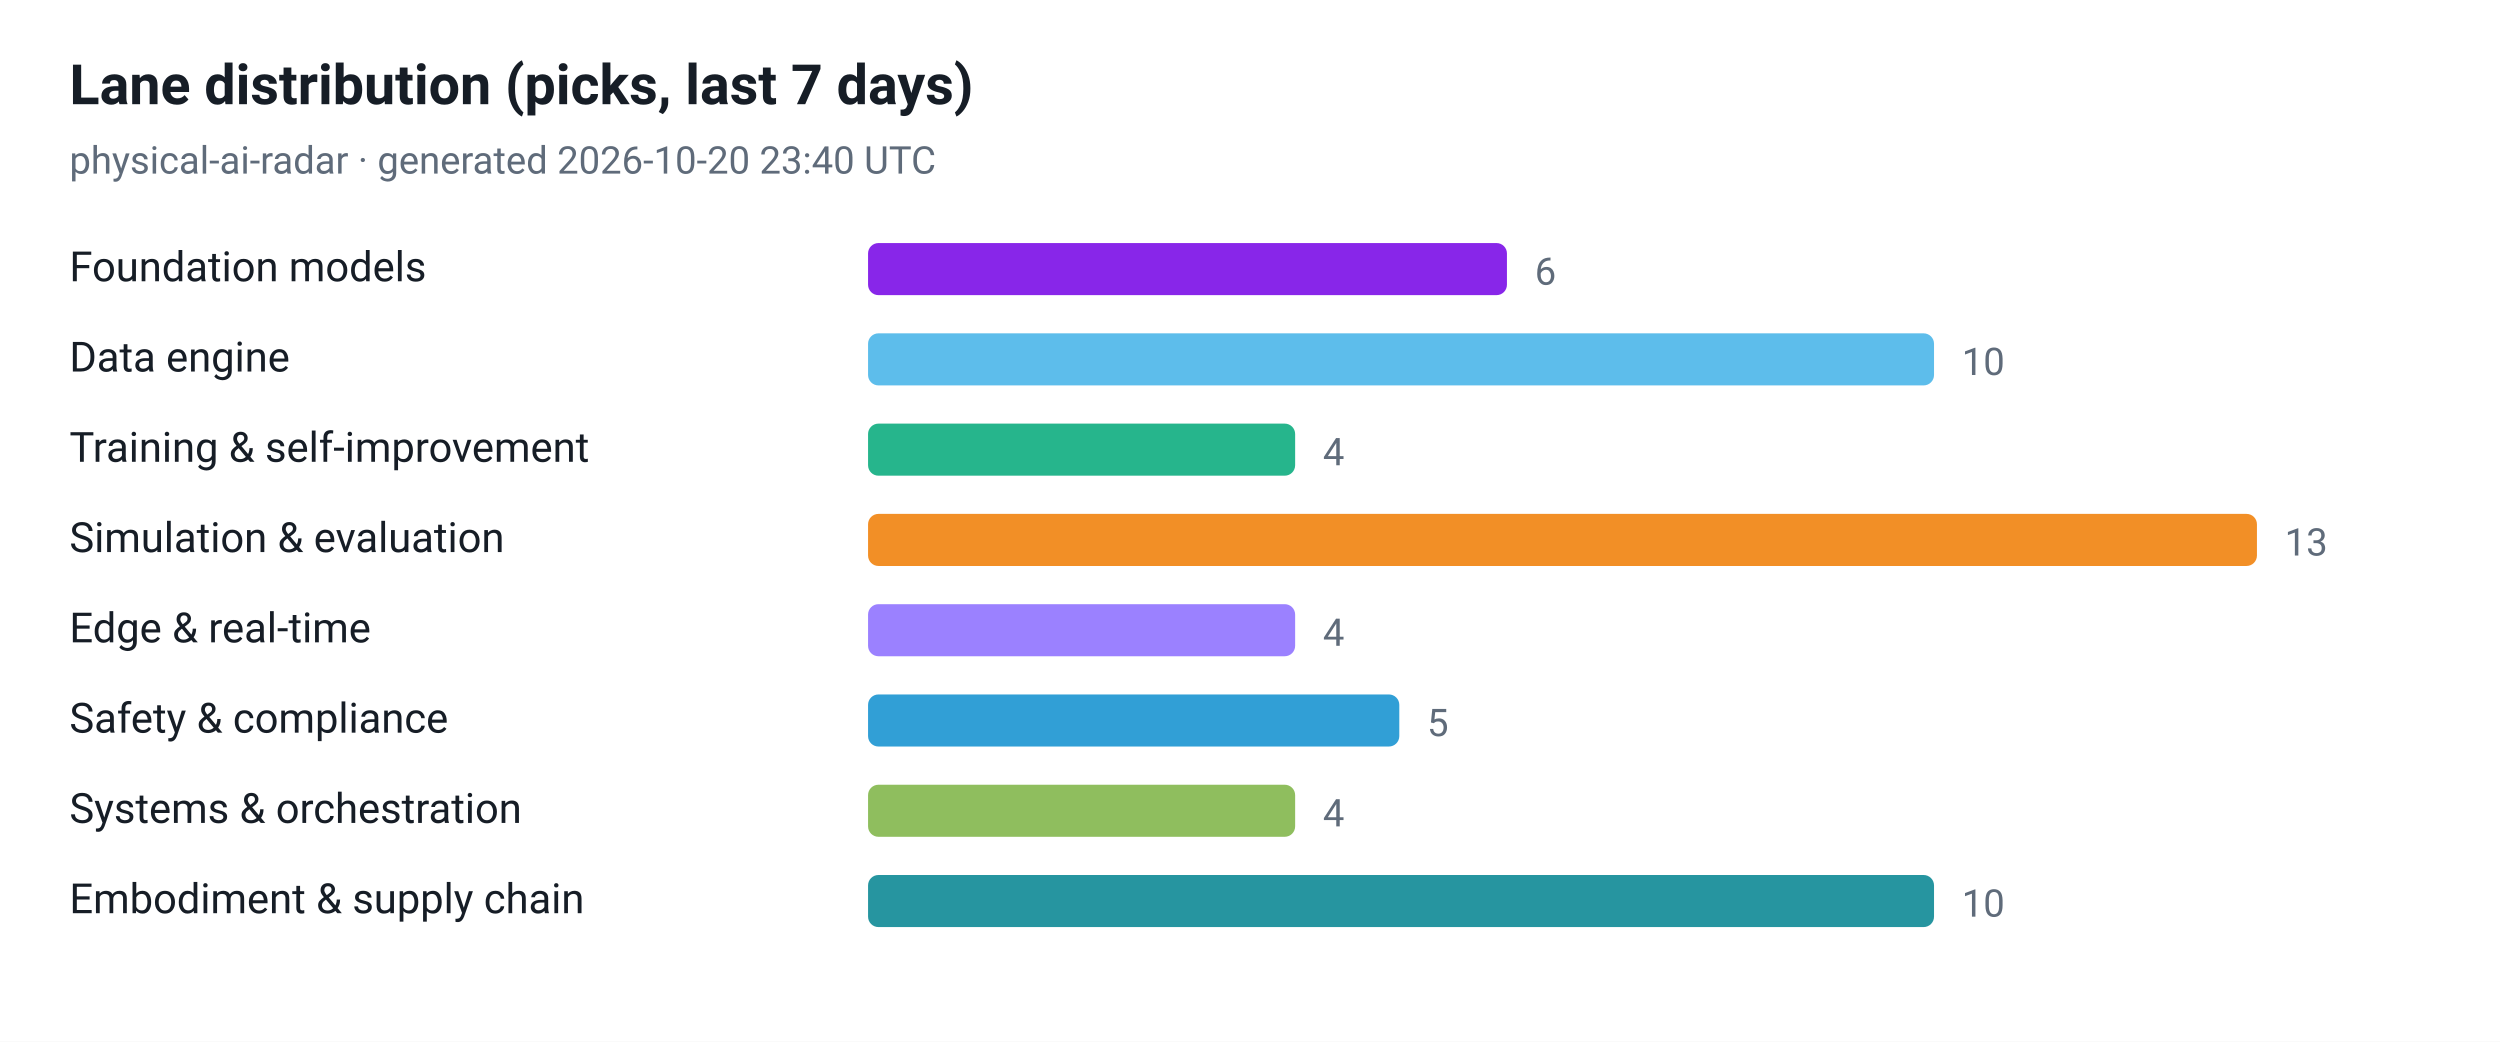
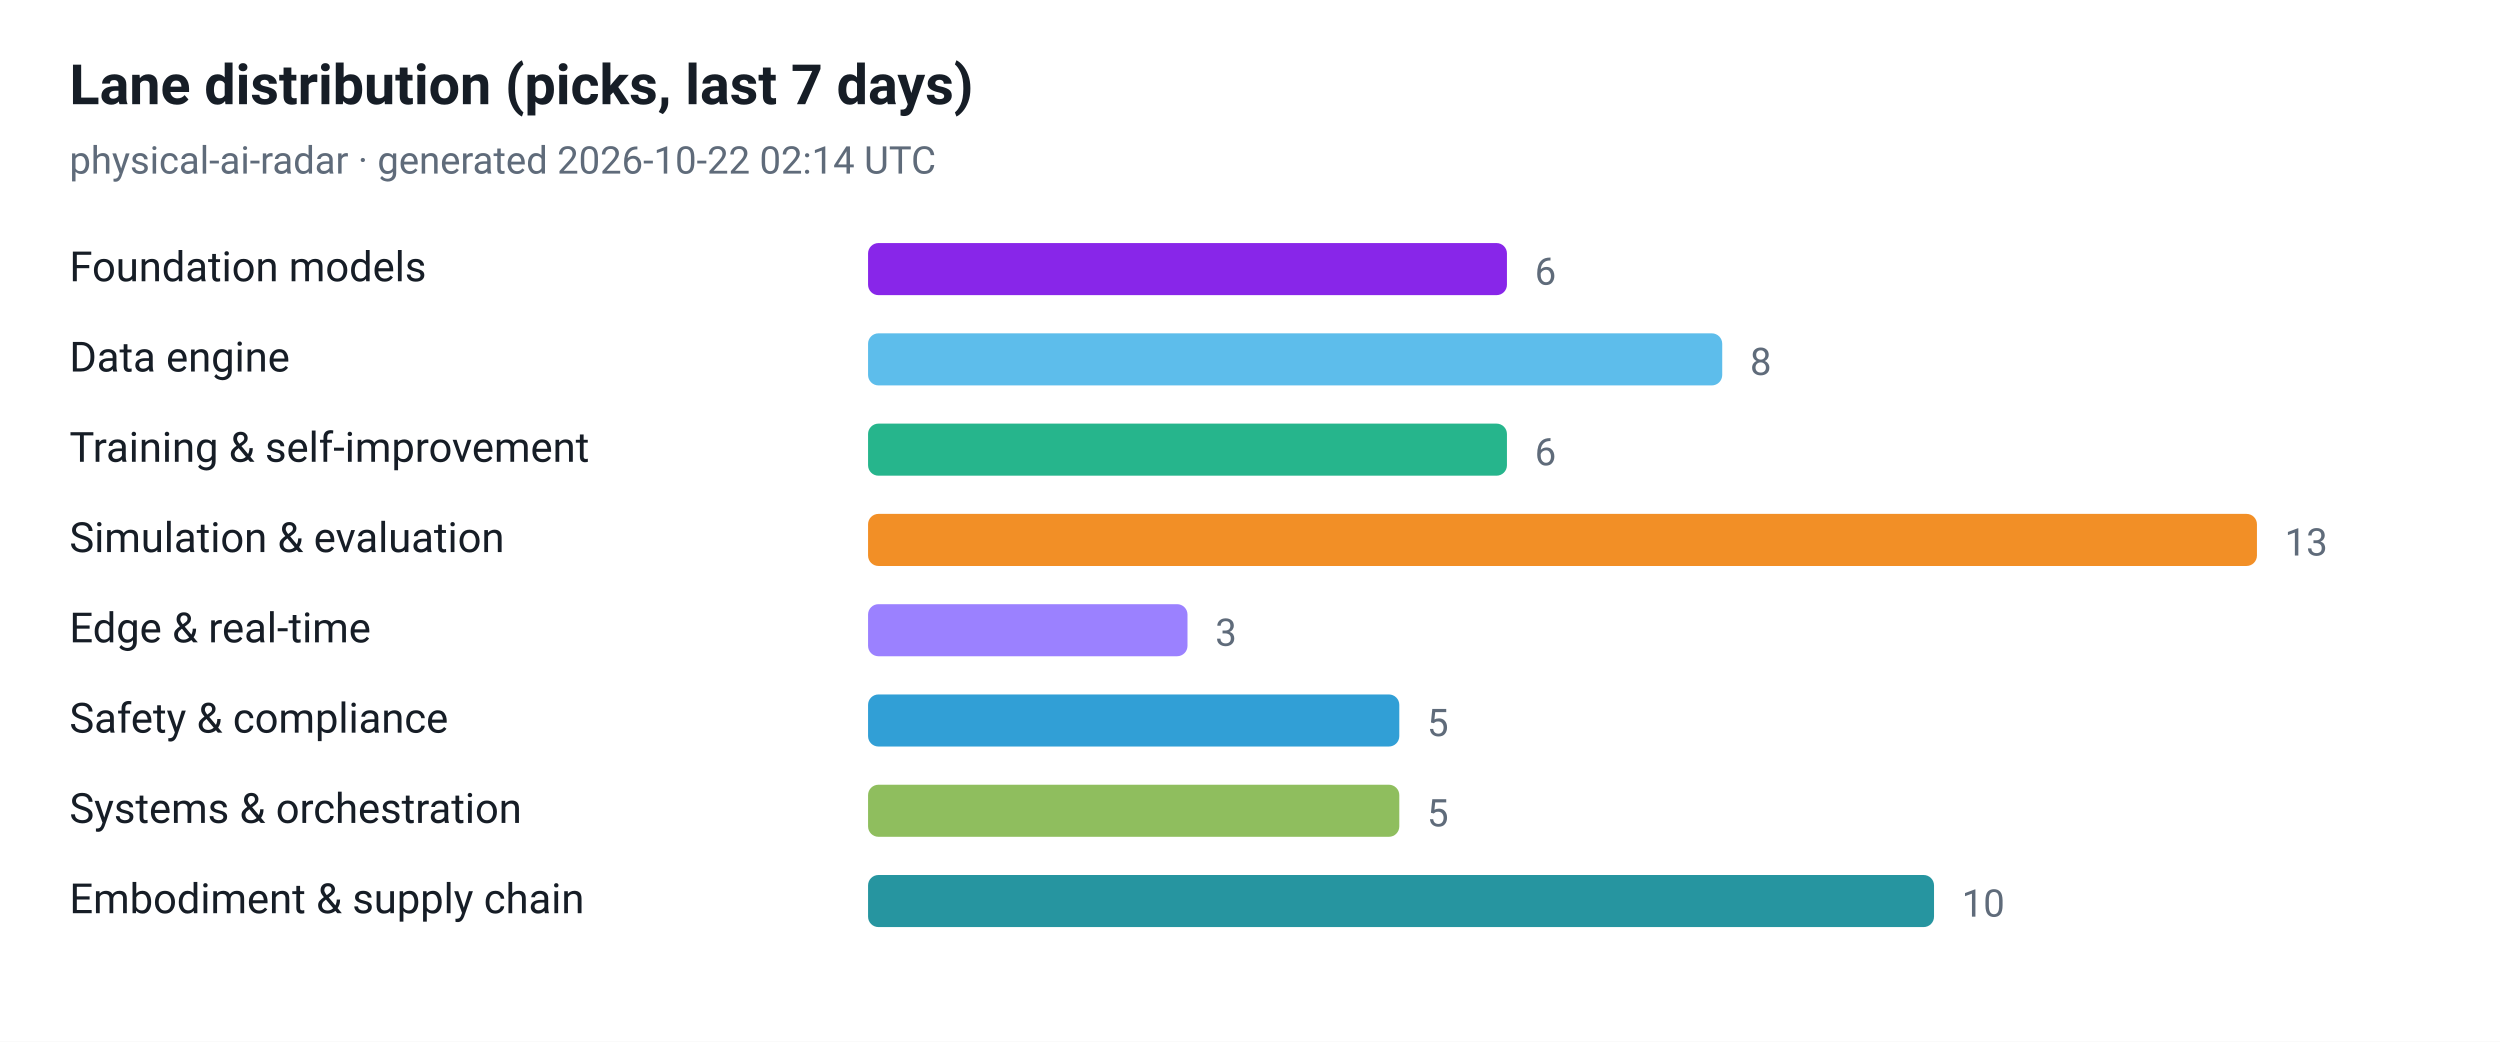
<svg xmlns="http://www.w3.org/2000/svg" viewBox="0 0 720 300" width="720" height="300" role="img" aria-label="Lane distribution (picks, last 7 days)">
  <style>
  .plate { fill: #ffffff }
  .ink { fill: #161d26 }
  .muted { fill: #5f6b7a }
  .grid { stroke: #e3e9ef }
  @media (prefers-color-scheme: dark) {
    .plate { fill: #0d1117 }
    .ink { fill: #e6edf3 }
    .muted { fill: #8b949e }
    .grid { stroke: #30363d }
  }
</style>
  <rect class="plate" width="720" height="300" />
  <text x="20" y="30" font-family="ui-sans-serif, -apple-system, 'Segoe UI', Roboto, Helvetica, Arial, sans-serif" font-size="16" font-weight="700" class="ink">Lane distribution (picks, last 7 days)</text>
-   <text x="20" y="50" font-family="ui-sans-serif, -apple-system, 'Segoe UI', Roboto, Helvetica, Arial, sans-serif" font-size="11" class="muted">physical-ai-radar · generated 2026-10-20 23:40 UTC</text>
+   <text x="20" y="50" font-family="ui-sans-serif, -apple-system, 'Segoe UI', Roboto, Helvetica, Arial, sans-serif" font-size="11" class="muted">physical-ai-radar · generated 2026-10-22 02:14 UTC</text>
  <text x="20" y="81" font-family="ui-sans-serif, -apple-system, 'Segoe UI', Roboto, Helvetica, Arial, sans-serif" font-size="12" class="ink">Foundation models</text>
  <rect x="250" y="70" width="184" height="15" rx="3" fill="#7300e5" fill-opacity="0.85" />
  <text x="442" y="82" font-family="ui-sans-serif, -apple-system, 'Segoe UI', Roboto, Helvetica, Arial, sans-serif" font-size="11" class="muted">6</text>
  <text x="20" y="107" font-family="ui-sans-serif, -apple-system, 'Segoe UI', Roboto, Helvetica, Arial, sans-serif" font-size="12" class="ink">Data engine</text>
-   <rect x="250" y="96" width="307" height="15" rx="3" fill="#41b1e8" fill-opacity="0.85" />
-   <text x="565" y="108" font-family="ui-sans-serif, -apple-system, 'Segoe UI', Roboto, Helvetica, Arial, sans-serif" font-size="11" class="muted">10</text>
+   <rect x="250" y="96" width="246" height="15" rx="3" fill="#41b1e8" fill-opacity="0.85" />
+   <text x="504" y="108" font-family="ui-sans-serif, -apple-system, 'Segoe UI', Roboto, Helvetica, Arial, sans-serif" font-size="11" class="muted">8</text>
  <text x="20" y="133" font-family="ui-sans-serif, -apple-system, 'Segoe UI', Roboto, Helvetica, Arial, sans-serif" font-size="12" class="ink">Training &amp; self-improvement</text>
-   <rect x="250" y="122" width="123" height="15" rx="3" fill="#00a878" fill-opacity="0.85" />
-   <text x="381" y="134" font-family="ui-sans-serif, -apple-system, 'Segoe UI', Roboto, Helvetica, Arial, sans-serif" font-size="11" class="muted">4</text>
+   <rect x="250" y="122" width="184" height="15" rx="3" fill="#00a878" fill-opacity="0.85" />
+   <text x="442" y="134" font-family="ui-sans-serif, -apple-system, 'Segoe UI', Roboto, Helvetica, Arial, sans-serif" font-size="11" class="muted">6</text>
  <text x="20" y="159" font-family="ui-sans-serif, -apple-system, 'Segoe UI', Roboto, Helvetica, Arial, sans-serif" font-size="12" class="ink">Simulation &amp; evaluation</text>
  <rect x="250" y="148" width="400" height="15" rx="3" fill="#f07c00" fill-opacity="0.85" />
  <text x="658" y="160" font-family="ui-sans-serif, -apple-system, 'Segoe UI', Roboto, Helvetica, Arial, sans-serif" font-size="11" class="muted">13</text>
  <text x="20" y="185" font-family="ui-sans-serif, -apple-system, 'Segoe UI', Roboto, Helvetica, Arial, sans-serif" font-size="12" class="ink">Edge &amp; real-time</text>
-   <rect x="250" y="174" width="123" height="15" rx="3" fill="#8a6bff" fill-opacity="0.85" />
-   <text x="381" y="186" font-family="ui-sans-serif, -apple-system, 'Segoe UI', Roboto, Helvetica, Arial, sans-serif" font-size="11" class="muted">4</text>
+   <rect x="250" y="174" width="92" height="15" rx="3" fill="#8a6bff" fill-opacity="0.85" />
+   <text x="350" y="186" font-family="ui-sans-serif, -apple-system, 'Segoe UI', Roboto, Helvetica, Arial, sans-serif" font-size="11" class="muted">3</text>
  <text x="20" y="211" font-family="ui-sans-serif, -apple-system, 'Segoe UI', Roboto, Helvetica, Arial, sans-serif" font-size="12" class="ink">Safety &amp; compliance</text>
  <rect x="250" y="200" width="153" height="15" rx="3" fill="#0d8ecf" fill-opacity="0.85" />
  <text x="411" y="212" font-family="ui-sans-serif, -apple-system, 'Segoe UI', Roboto, Helvetica, Arial, sans-serif" font-size="11" class="muted">5</text>
  <text x="20" y="237" font-family="ui-sans-serif, -apple-system, 'Segoe UI', Roboto, Helvetica, Arial, sans-serif" font-size="12" class="ink">Systems &amp; orchestration</text>
-   <rect x="250" y="226" width="123" height="15" rx="3" fill="#7cb342" fill-opacity="0.85" />
-   <text x="381" y="238" font-family="ui-sans-serif, -apple-system, 'Segoe UI', Roboto, Helvetica, Arial, sans-serif" font-size="11" class="muted">4</text>
+   <rect x="250" y="226" width="153" height="15" rx="3" fill="#7cb342" fill-opacity="0.85" />
+   <text x="411" y="238" font-family="ui-sans-serif, -apple-system, 'Segoe UI', Roboto, Helvetica, Arial, sans-serif" font-size="11" class="muted">5</text>
  <text x="20" y="263" font-family="ui-sans-serif, -apple-system, 'Segoe UI', Roboto, Helvetica, Arial, sans-serif" font-size="12" class="ink">Embodiment &amp; supply chain</text>
  <rect x="250" y="252" width="307" height="15" rx="3" fill="#00838f" fill-opacity="0.85" />
  <text x="565" y="264" font-family="ui-sans-serif, -apple-system, 'Segoe UI', Roboto, Helvetica, Arial, sans-serif" font-size="11" class="muted">10</text>
</svg>
